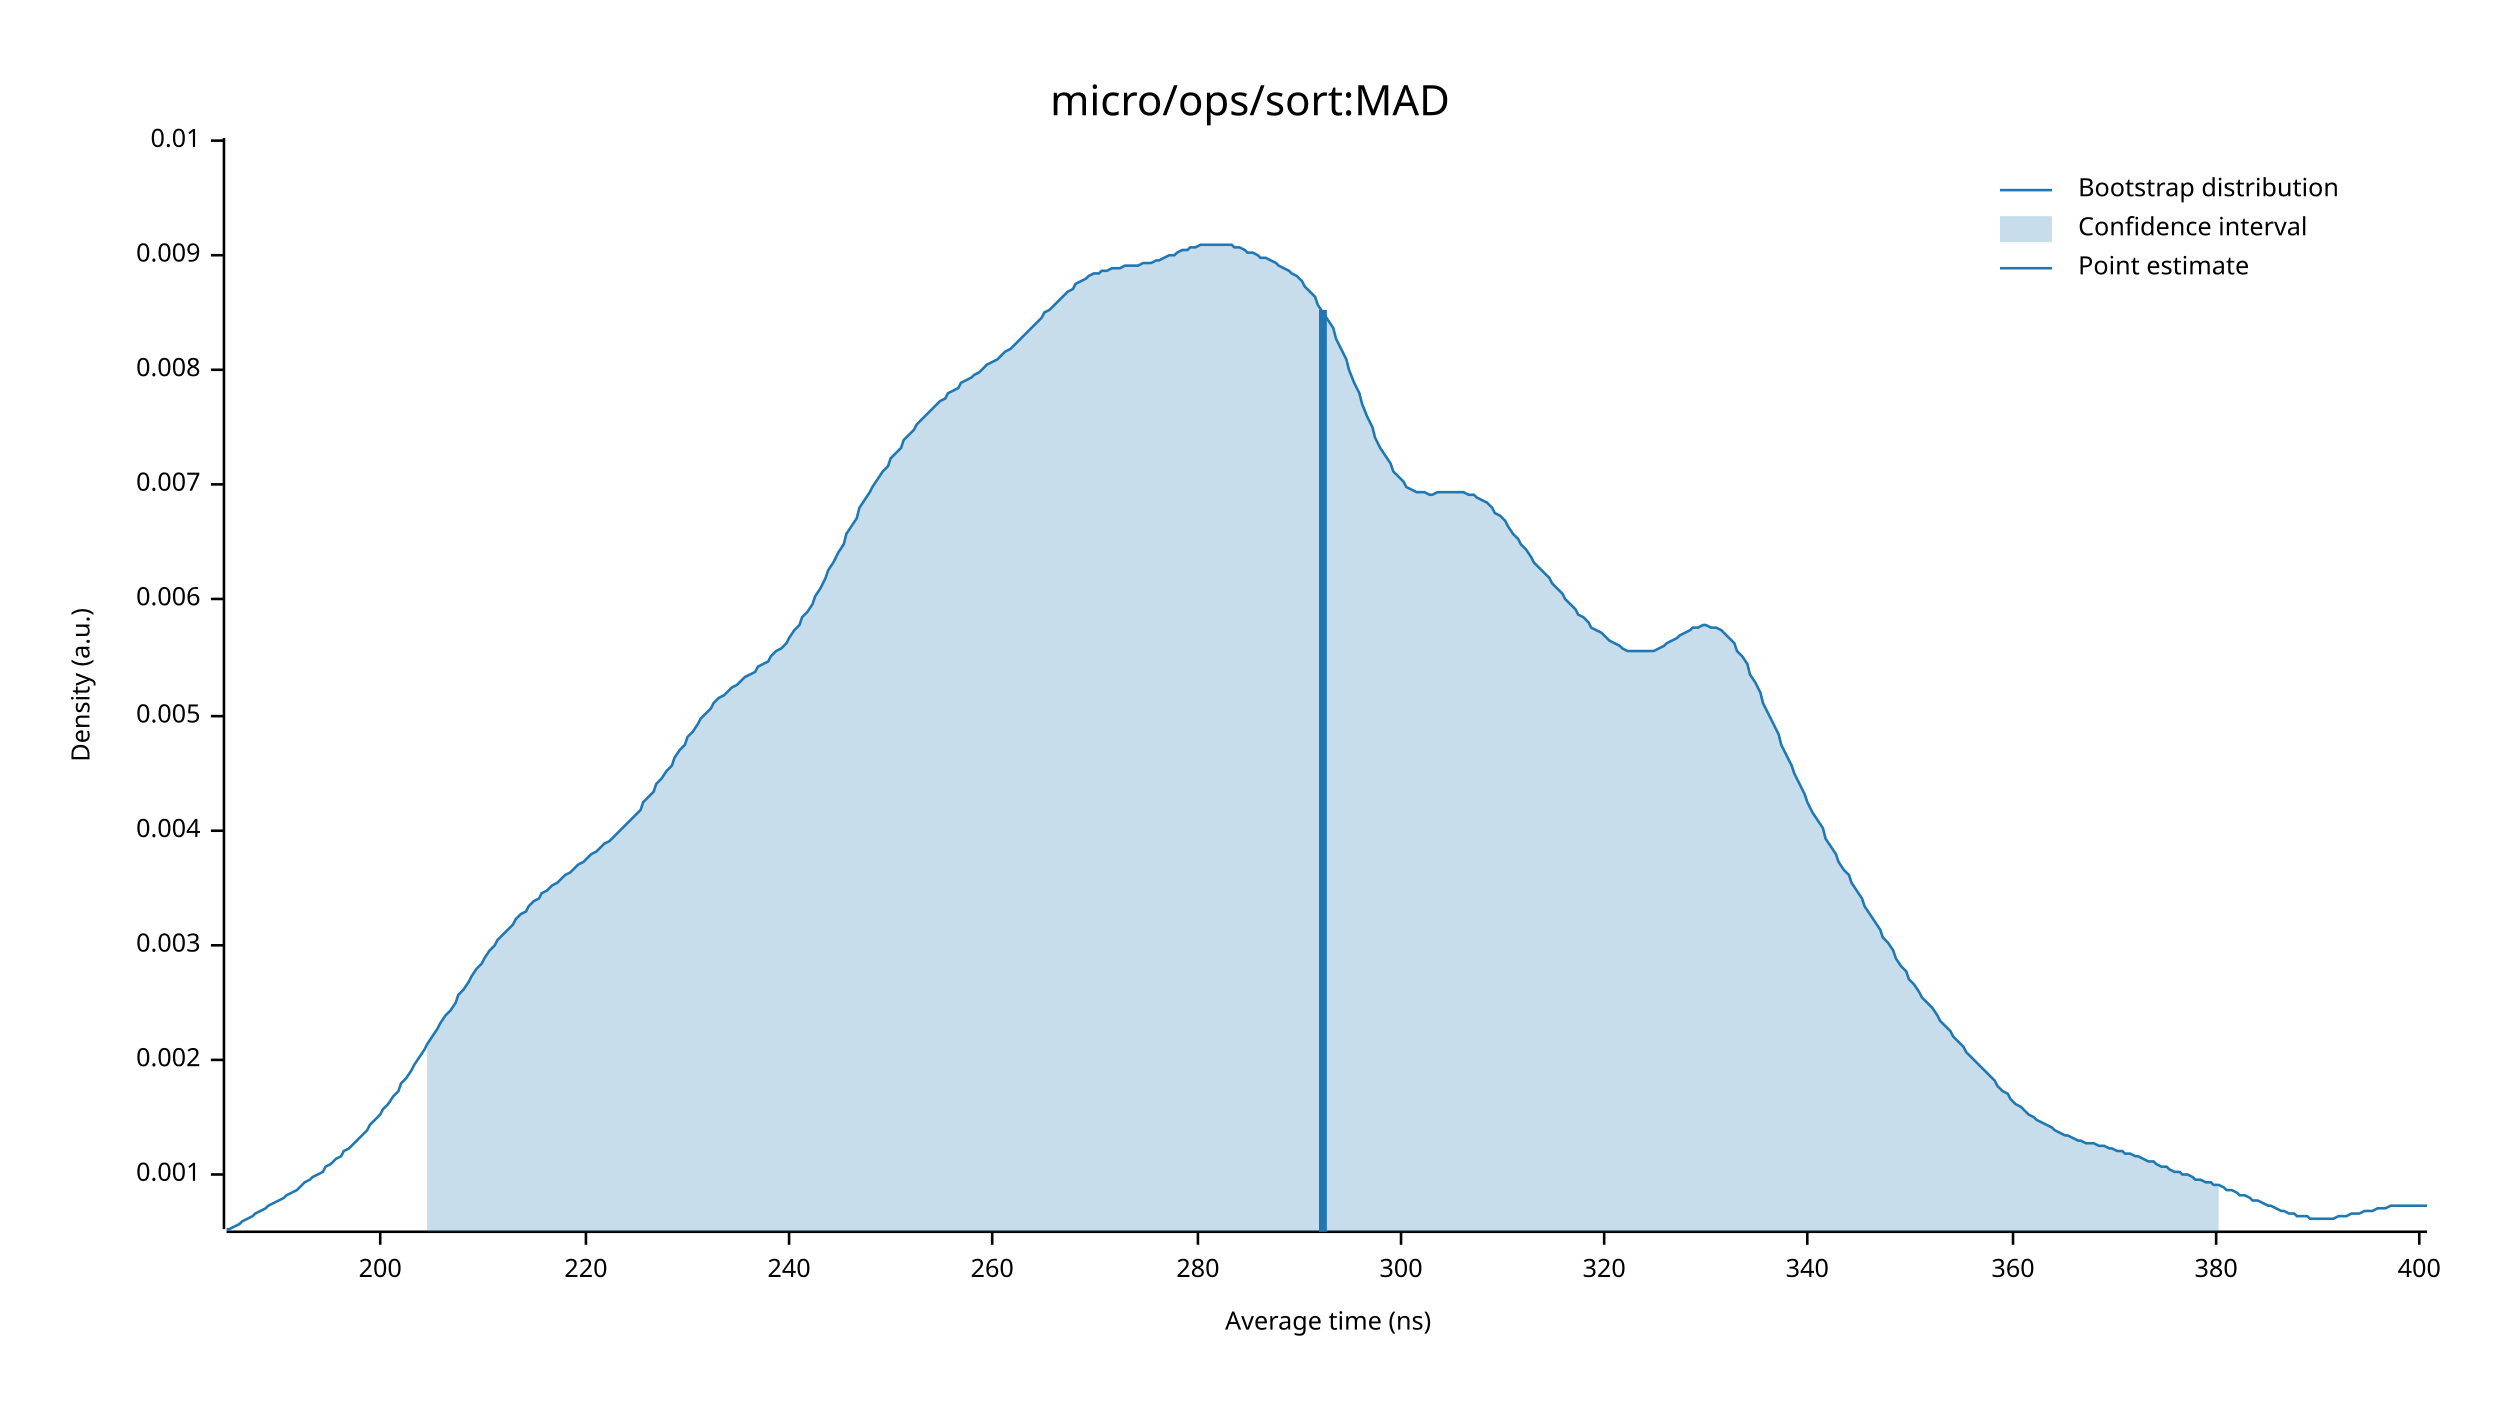
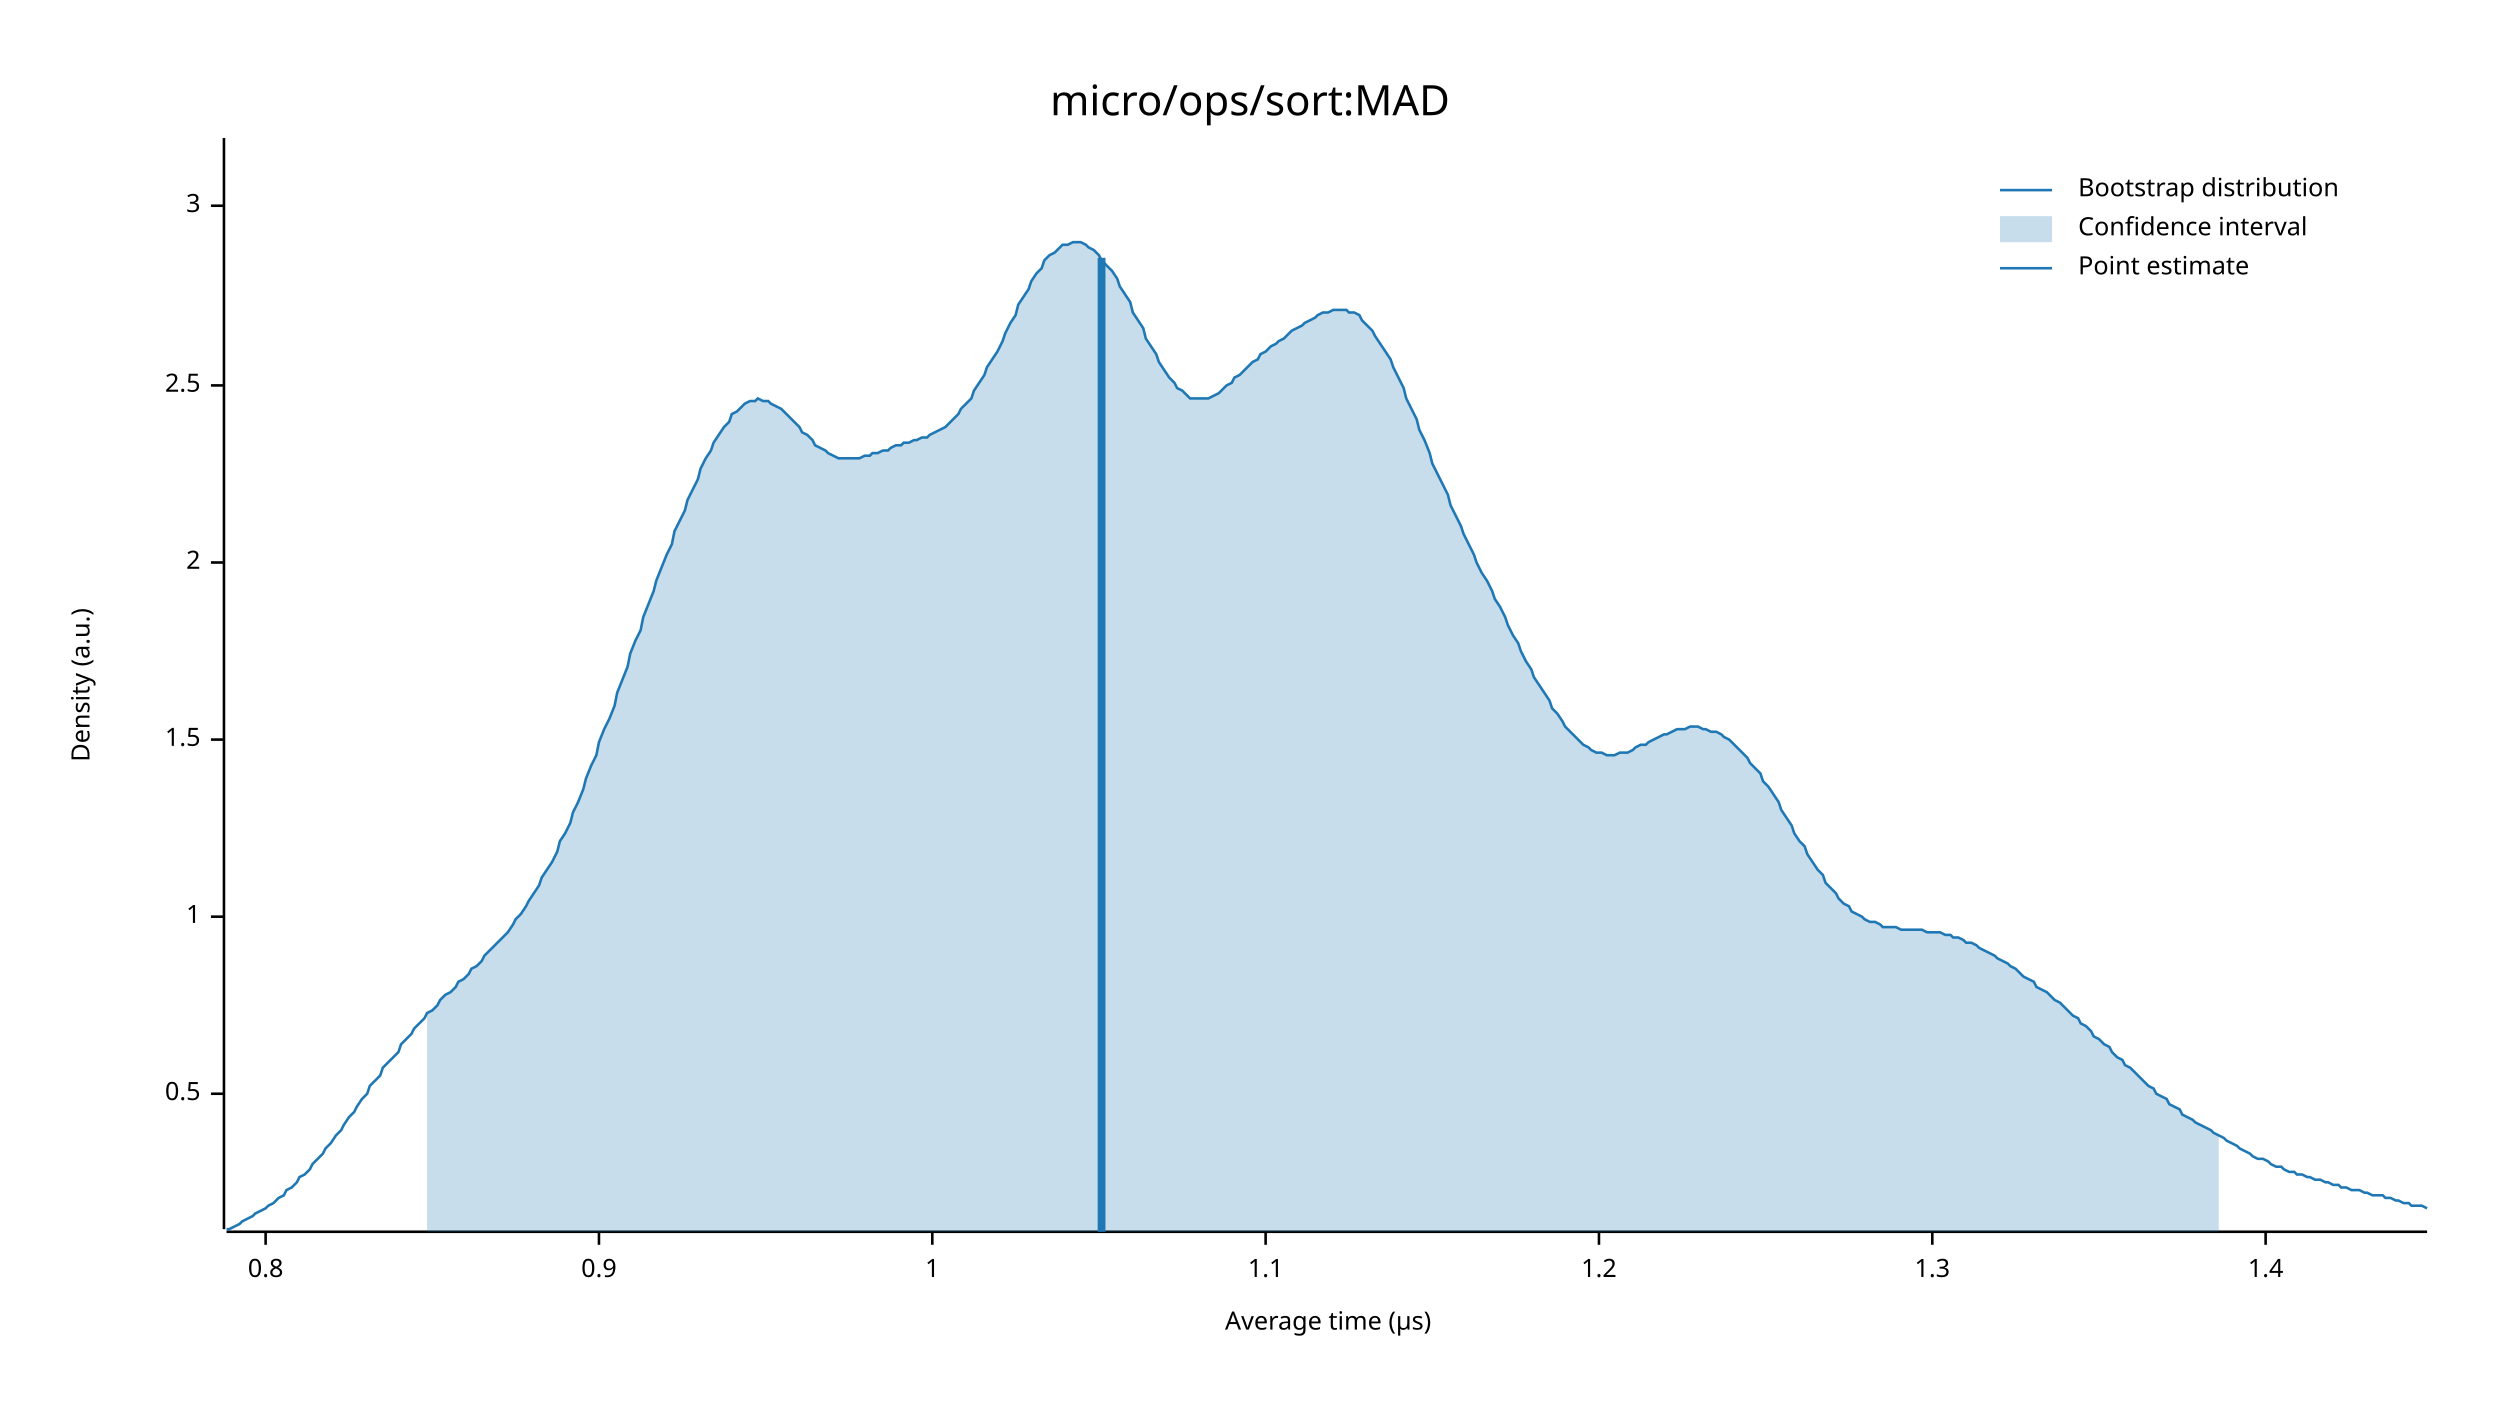
<svg xmlns="http://www.w3.org/2000/svg" width="960" height="540" viewBox="0 0 960 540">
  <text x="480" y="32" dy="0.76em" text-anchor="middle" font-family="sans-serif" font-size="16.129" opacity="1" fill="#000000">
micro/ops/sort:MAD
</text>
  <text x="27" y="263" dy="0.76em" text-anchor="middle" font-family="sans-serif" font-size="9.677" opacity="1" fill="#000000" transform="rotate(270, 27, 263)">
Density (a.u.)
</text>
  <text x="510" y="513" dy="-0.5ex" text-anchor="middle" font-family="sans-serif" font-size="9.677" opacity="1" fill="#000000">
- Average time (ns)
+ Average time (µs)
</text>
  <polyline fill="none" opacity="1" stroke="#000000" stroke-width="1" points="86,53 86,472 " />
-   <text x="77" y="451" dy="0.5ex" text-anchor="end" font-family="sans-serif" font-size="9.677" opacity="1" fill="#000000">
- 0.001
+   <text x="77" y="420" dy="0.5ex" text-anchor="end" font-family="sans-serif" font-size="9.677" opacity="1" fill="#000000">
+ 0.5
</text>
-   <polyline fill="none" opacity="1" stroke="#000000" stroke-width="1" points="81,451 86,451 " />
-   <text x="77" y="407" dy="0.5ex" text-anchor="end" font-family="sans-serif" font-size="9.677" opacity="1" fill="#000000">
- 0.002
+   <polyline fill="none" opacity="1" stroke="#000000" stroke-width="1" points="81,420 86,420 " />
+   <text x="77" y="352" dy="0.5ex" text-anchor="end" font-family="sans-serif" font-size="9.677" opacity="1" fill="#000000">
+ 1
</text>
-   <polyline fill="none" opacity="1" stroke="#000000" stroke-width="1" points="81,407 86,407 " />
-   <text x="77" y="363" dy="0.5ex" text-anchor="end" font-family="sans-serif" font-size="9.677" opacity="1" fill="#000000">
- 0.003
+   <polyline fill="none" opacity="1" stroke="#000000" stroke-width="1" points="81,352 86,352 " />
+   <text x="77" y="284" dy="0.5ex" text-anchor="end" font-family="sans-serif" font-size="9.677" opacity="1" fill="#000000">
+ 1.5
</text>
-   <polyline fill="none" opacity="1" stroke="#000000" stroke-width="1" points="81,363 86,363 " />
-   <text x="77" y="319" dy="0.5ex" text-anchor="end" font-family="sans-serif" font-size="9.677" opacity="1" fill="#000000">
- 0.004
+   <polyline fill="none" opacity="1" stroke="#000000" stroke-width="1" points="81,284 86,284 " />
+   <text x="77" y="216" dy="0.5ex" text-anchor="end" font-family="sans-serif" font-size="9.677" opacity="1" fill="#000000">
+ 2
</text>
-   <polyline fill="none" opacity="1" stroke="#000000" stroke-width="1" points="81,319 86,319 " />
-   <text x="77" y="275" dy="0.5ex" text-anchor="end" font-family="sans-serif" font-size="9.677" opacity="1" fill="#000000">
- 0.005
+   <polyline fill="none" opacity="1" stroke="#000000" stroke-width="1" points="81,216 86,216 " />
+   <text x="77" y="148" dy="0.5ex" text-anchor="end" font-family="sans-serif" font-size="9.677" opacity="1" fill="#000000">
+ 2.5
</text>
-   <polyline fill="none" opacity="1" stroke="#000000" stroke-width="1" points="81,275 86,275 " />
-   <text x="77" y="230" dy="0.5ex" text-anchor="end" font-family="sans-serif" font-size="9.677" opacity="1" fill="#000000">
- 0.006
+   <polyline fill="none" opacity="1" stroke="#000000" stroke-width="1" points="81,148 86,148 " />
+   <text x="77" y="79" dy="0.5ex" text-anchor="end" font-family="sans-serif" font-size="9.677" opacity="1" fill="#000000">
+ 3
</text>
-   <polyline fill="none" opacity="1" stroke="#000000" stroke-width="1" points="81,230 86,230 " />
-   <text x="77" y="186" dy="0.5ex" text-anchor="end" font-family="sans-serif" font-size="9.677" opacity="1" fill="#000000">
- 0.007
+   <polyline fill="none" opacity="1" stroke="#000000" stroke-width="1" points="81,79 86,79 " />
+   <polyline fill="none" opacity="1" stroke="#000000" stroke-width="1" points="87,473 932,473 " />
+   <text x="102" y="483" dy="0.76em" text-anchor="middle" font-family="sans-serif" font-size="9.677" opacity="1" fill="#000000">
+ 0.8
</text>
-   <polyline fill="none" opacity="1" stroke="#000000" stroke-width="1" points="81,186 86,186 " />
-   <text x="77" y="142" dy="0.5ex" text-anchor="end" font-family="sans-serif" font-size="9.677" opacity="1" fill="#000000">
- 0.008
+   <polyline fill="none" opacity="1" stroke="#000000" stroke-width="1" points="102,473 102,478 " />
+   <text x="230" y="483" dy="0.76em" text-anchor="middle" font-family="sans-serif" font-size="9.677" opacity="1" fill="#000000">
+ 0.9
</text>
-   <polyline fill="none" opacity="1" stroke="#000000" stroke-width="1" points="81,142 86,142 " />
-   <text x="77" y="98" dy="0.5ex" text-anchor="end" font-family="sans-serif" font-size="9.677" opacity="1" fill="#000000">
- 0.009
+   <polyline fill="none" opacity="1" stroke="#000000" stroke-width="1" points="230,473 230,478 " />
+   <text x="358" y="483" dy="0.76em" text-anchor="middle" font-family="sans-serif" font-size="9.677" opacity="1" fill="#000000">
+ 1
</text>
-   <polyline fill="none" opacity="1" stroke="#000000" stroke-width="1" points="81,98 86,98 " />
-   <text x="77" y="54" dy="0.5ex" text-anchor="end" font-family="sans-serif" font-size="9.677" opacity="1" fill="#000000">
- 0.01
+   <polyline fill="none" opacity="1" stroke="#000000" stroke-width="1" points="358,473 358,478 " />
+   <text x="486" y="483" dy="0.76em" text-anchor="middle" font-family="sans-serif" font-size="9.677" opacity="1" fill="#000000">
+ 1.1
</text>
-   <polyline fill="none" opacity="1" stroke="#000000" stroke-width="1" points="81,54 86,54 " />
-   <polyline fill="none" opacity="1" stroke="#000000" stroke-width="1" points="87,473 932,473 " />
-   <text x="146" y="483" dy="0.76em" text-anchor="middle" font-family="sans-serif" font-size="9.677" opacity="1" fill="#000000">
- 200
+   <polyline fill="none" opacity="1" stroke="#000000" stroke-width="1" points="486,473 486,478 " />
+   <text x="614" y="483" dy="0.76em" text-anchor="middle" font-family="sans-serif" font-size="9.677" opacity="1" fill="#000000">
+ 1.2
</text>
-   <polyline fill="none" opacity="1" stroke="#000000" stroke-width="1" points="146,473 146,478 " />
-   <text x="225" y="483" dy="0.76em" text-anchor="middle" font-family="sans-serif" font-size="9.677" opacity="1" fill="#000000">
- 220
+   <polyline fill="none" opacity="1" stroke="#000000" stroke-width="1" points="614,473 614,478 " />
+   <text x="742" y="483" dy="0.76em" text-anchor="middle" font-family="sans-serif" font-size="9.677" opacity="1" fill="#000000">
+ 1.3
</text>
-   <polyline fill="none" opacity="1" stroke="#000000" stroke-width="1" points="225,473 225,478 " />
-   <text x="303" y="483" dy="0.76em" text-anchor="middle" font-family="sans-serif" font-size="9.677" opacity="1" fill="#000000">
- 240
+   <polyline fill="none" opacity="1" stroke="#000000" stroke-width="1" points="742,473 742,478 " />
+   <text x="870" y="483" dy="0.76em" text-anchor="middle" font-family="sans-serif" font-size="9.677" opacity="1" fill="#000000">
+ 1.4
</text>
-   <polyline fill="none" opacity="1" stroke="#000000" stroke-width="1" points="303,473 303,478 " />
-   <text x="381" y="483" dy="0.76em" text-anchor="middle" font-family="sans-serif" font-size="9.677" opacity="1" fill="#000000">
- 260
- </text>
-   <polyline fill="none" opacity="1" stroke="#000000" stroke-width="1" points="381,473 381,478 " />
-   <text x="460" y="483" dy="0.76em" text-anchor="middle" font-family="sans-serif" font-size="9.677" opacity="1" fill="#000000">
- 280
- </text>
-   <polyline fill="none" opacity="1" stroke="#000000" stroke-width="1" points="460,473 460,478 " />
-   <text x="538" y="483" dy="0.76em" text-anchor="middle" font-family="sans-serif" font-size="9.677" opacity="1" fill="#000000">
- 300
- </text>
-   <polyline fill="none" opacity="1" stroke="#000000" stroke-width="1" points="538,473 538,478 " />
-   <text x="616" y="483" dy="0.76em" text-anchor="middle" font-family="sans-serif" font-size="9.677" opacity="1" fill="#000000">
- 320
- </text>
-   <polyline fill="none" opacity="1" stroke="#000000" stroke-width="1" points="616,473 616,478 " />
-   <text x="694" y="483" dy="0.76em" text-anchor="middle" font-family="sans-serif" font-size="9.677" opacity="1" fill="#000000">
- 340
- </text>
-   <polyline fill="none" opacity="1" stroke="#000000" stroke-width="1" points="694,473 694,478 " />
-   <text x="773" y="483" dy="0.76em" text-anchor="middle" font-family="sans-serif" font-size="9.677" opacity="1" fill="#000000">
- 360
- </text>
-   <polyline fill="none" opacity="1" stroke="#000000" stroke-width="1" points="773,473 773,478 " />
-   <text x="851" y="483" dy="0.76em" text-anchor="middle" font-family="sans-serif" font-size="9.677" opacity="1" fill="#000000">
- 380
- </text>
-   <polyline fill="none" opacity="1" stroke="#000000" stroke-width="1" points="851,473 851,478 " />
-   <text x="929" y="483" dy="0.76em" text-anchor="middle" font-family="sans-serif" font-size="9.677" opacity="1" fill="#000000">
- 400
- </text>
-   <polyline fill="none" opacity="1" stroke="#000000" stroke-width="1" points="929,473 929,478 " />
-   <polyline fill="none" opacity="1" stroke="#1F78B4" stroke-width="1" points="87,472 88,472 90,471 92,470 93,469 95,468 97,467 98,466 100,465 102,464 103,463 105,462 107,461 109,460 110,459 112,458 114,457 115,456 117,454 119,453 120,452 122,451 124,450 125,448 127,447 129,445 131,444 132,442 134,441 136,439 137,438 139,436 141,434 142,432 144,430 146,428 147,426 149,424 151,421 153,419 154,416 156,414 158,411 159,409 161,406 163,403 164,401 166,398 168,395 169,393 171,390 173,388 175,385 176,382 178,380 180,377 181,375 183,372 185,370 186,368 188,365 190,363 191,361 193,359 195,357 197,355 198,353 200,351 202,350 203,348 205,346 207,345 208,343 210,342 212,340 214,339 215,338 217,336 219,335 220,334 222,332 224,331 225,330 227,328 229,327 230,326 232,324 234,323 236,321 237,320 239,318 241,316 242,315 244,313 246,311 247,308 249,306 251,304 252,301 254,299 256,296 258,294 259,291 261,288 263,286 264,283 266,281 268,278 269,276 271,274 273,272 274,270 276,268 278,267 280,265 281,264 283,263 285,261 286,260 288,259 290,258 291,256 293,255 295,254 296,252 298,250 300,249 302,247 303,245 305,242 307,240 308,237 310,235 312,232 313,229 315,226 317,222 318,219 320,216 322,212 324,209 325,205 327,202 329,199 330,195 332,192 334,189 335,187 337,184 339,181 341,179 342,176 344,174 346,172 347,169 349,167 351,165 352,163 354,161 356,159 357,158 359,156 361,154 363,153 364,151 366,150 368,149 369,147 371,146 373,145 374,144 376,143 378,141 379,140 381,139 383,138 385,136 386,135 388,134 390,132 391,131 393,129 395,127 396,126 398,124 400,122 401,120 403,119 405,117 407,115 408,114 410,112 412,111 413,109 415,108 417,107 418,106 420,105 422,105 423,104 425,104 427,103 429,103 430,103 432,102 434,102 435,102 437,102 439,101 440,101 442,101 444,100 445,100 447,99 449,98 451,98 452,97 454,96 456,96 457,95 459,95 461,94 462,94 464,94 466,94 468,94 469,94 471,94 473,94 474,95 476,95 478,96 479,97 481,97 483,98 484,99 486,99 488,100 490,101 491,102 493,103 495,104 496,105 498,106 500,108 501,110 503,112 505,114 506,117 508,120 510,123 512,126 513,130 515,134 517,138 518,142 520,147 522,151 523,155 525,160 527,164 528,168 530,172 532,175 534,178 535,181 537,183 539,185 540,187 542,188 544,189 545,189 547,189 549,190 550,190 552,189 554,189 556,189 557,189 559,189 561,189 562,189 564,190 566,190 567,191 569,192 571,193 573,195 574,197 576,198 578,200 579,202 581,205 583,207 584,209 586,211 588,214 589,216 591,218 593,220 595,222 596,224 598,226 600,228 601,230 603,232 605,234 606,236 608,237 610,239 611,241 613,242 615,243 617,245 618,246 620,247 622,248 623,249 625,250 627,250 628,250 630,250 632,250 633,250 635,250 637,249 639,248 640,247 642,246 644,245 645,244 647,243 649,242 650,241 652,241 654,240 655,240 657,241 659,241 661,242 662,243 664,245 666,247 667,250 669,252 671,255 672,259 674,262 676,266 677,270 679,274 681,278 683,282 684,286 686,290 688,294 689,297 691,301 693,305 694,308 696,312 698,315 700,318 701,322 703,325 705,328 706,331 708,334 710,336 711,339 713,342 715,345 716,348 718,351 720,354 722,357 723,360 725,362 727,365 728,368 730,371 732,373 733,376 735,378 737,381 738,383 740,385 742,387 744,390 745,392 747,394 749,396 750,398 752,400 754,402 755,404 757,406 759,408 760,409 762,411 764,413 766,415 767,417 769,419 771,420 772,422 774,424 776,425 777,426 779,428 781,429 782,430 784,431 786,432 788,433 789,434 791,435 793,436 794,436 796,437 798,438 799,438 801,439 803,439 804,439 806,440 808,440 810,441 811,441 813,442 815,442 816,443 818,443 820,444 821,444 823,445 825,446 827,446 828,447 830,448 832,448 833,449 835,450 837,450 838,451 840,451 842,452 843,453 845,453 847,454 849,454 850,455 852,455 854,456 855,457 857,457 859,458 860,459 862,459 864,460 865,461 867,461 869,462 871,463 872,463 874,464 876,465 877,465 879,466 881,466 882,467 884,467 886,467 887,468 889,468 891,468 893,468 894,468 896,468 898,467 899,467 901,467 903,466 904,466 906,466 908,465 909,465 911,465 913,464 915,464 916,464 918,463 920,463 921,463 923,463 925,463 926,463 928,463 930,463 932,463 " />
-   <polygon opacity="0.25" fill="#1F78B4" points="164,401 166,398 168,395 169,393 171,390 173,388 175,385 176,382 178,380 180,377 181,375 183,372 185,370 186,368 188,365 190,363 191,361 193,359 195,357 197,355 198,353 200,351 202,350 203,348 205,346 207,345 208,343 210,342 212,340 214,339 215,338 217,336 219,335 220,334 222,332 224,331 225,330 227,328 229,327 230,326 232,324 234,323 236,321 237,320 239,318 241,316 242,315 244,313 246,311 247,308 249,306 251,304 252,301 254,299 256,296 258,294 259,291 261,288 263,286 264,283 266,281 268,278 269,276 271,274 273,272 274,270 276,268 278,267 280,265 281,264 283,263 285,261 286,260 288,259 290,258 291,256 293,255 295,254 296,252 298,250 300,249 302,247 303,245 305,242 307,240 308,237 310,235 312,232 313,229 315,226 317,222 318,219 320,216 322,212 324,209 325,205 327,202 329,199 330,195 332,192 334,189 335,187 337,184 339,181 341,179 342,176 344,174 346,172 347,169 349,167 351,165 352,163 354,161 356,159 357,158 359,156 361,154 363,153 364,151 366,150 368,149 369,147 371,146 373,145 374,144 376,143 378,141 379,140 381,139 383,138 385,136 386,135 388,134 390,132 391,131 393,129 395,127 396,126 398,124 400,122 401,120 403,119 405,117 407,115 408,114 410,112 412,111 413,109 415,108 417,107 418,106 420,105 422,105 423,104 425,104 427,103 429,103 430,103 432,102 434,102 435,102 437,102 439,101 440,101 442,101 444,100 445,100 447,99 449,98 451,98 452,97 454,96 456,96 457,95 459,95 461,94 462,94 464,94 466,94 468,94 469,94 471,94 473,94 474,95 476,95 478,96 479,97 481,97 483,98 484,99 486,99 488,100 490,101 491,102 493,103 495,104 496,105 498,106 500,108 501,110 503,112 505,114 506,117 508,120 510,123 512,126 513,130 515,134 517,138 518,142 520,147 522,151 523,155 525,160 527,164 528,168 530,172 532,175 534,178 535,181 537,183 539,185 540,187 542,188 544,189 545,189 547,189 549,190 550,190 552,189 554,189 556,189 557,189 559,189 561,189 562,189 564,190 566,190 567,191 569,192 571,193 573,195 574,197 576,198 578,200 579,202 581,205 583,207 584,209 586,211 588,214 589,216 591,218 593,220 595,222 596,224 598,226 600,228 601,230 603,232 605,234 606,236 608,237 610,239 611,241 613,242 615,243 617,245 618,246 620,247 622,248 623,249 625,250 627,250 628,250 630,250 632,250 633,250 635,250 637,249 639,248 640,247 642,246 644,245 645,244 647,243 649,242 650,241 652,241 654,240 655,240 657,241 659,241 661,242 662,243 664,245 666,247 667,250 669,252 671,255 672,259 674,262 676,266 677,270 679,274 681,278 683,282 684,286 686,290 688,294 689,297 691,301 693,305 694,308 696,312 698,315 700,318 701,322 703,325 705,328 706,331 708,334 710,336 711,339 713,342 715,345 716,348 718,351 720,354 722,357 723,360 725,362 727,365 728,368 730,371 732,373 733,376 735,378 737,381 738,383 740,385 742,387 744,390 745,392 747,394 749,396 750,398 752,400 754,402 755,404 757,406 759,408 760,409 762,411 764,413 766,415 767,417 769,419 771,420 772,422 774,424 776,425 777,426 779,428 781,429 782,430 784,431 786,432 788,433 789,434 791,435 793,436 794,436 796,437 798,438 799,438 801,439 803,439 804,439 806,440 808,440 810,441 811,441 813,442 815,442 816,443 818,443 820,444 821,444 823,445 825,446 827,446 828,447 830,448 832,448 833,449 835,450 837,450 838,451 840,451 842,452 843,453 845,453 847,454 849,454 850,455 852,455 852,473 164,473 " />
-   <polyline fill="none" opacity="1" stroke="#1F78B4" stroke-width="3" points="508,473 508,119 " />
+   <polyline fill="none" opacity="1" stroke="#000000" stroke-width="1" points="870,473 870,478 " />
+   <polyline fill="none" opacity="1" stroke="#1F78B4" stroke-width="1" points="87,472 88,472 90,471 92,470 93,469 95,468 97,467 98,466 100,465 102,464 103,463 105,462 107,460 109,459 110,457 112,456 114,454 115,452 117,451 119,449 120,447 122,445 124,443 125,441 127,439 129,436 131,434 132,432 134,429 136,427 137,425 139,422 141,420 142,417 144,415 146,413 147,410 149,408 151,406 153,404 154,401 156,399 158,397 159,395 161,393 163,391 164,389 166,388 168,386 169,384 171,382 173,381 175,379 176,377 178,376 180,374 181,372 183,371 185,369 186,367 188,365 190,363 191,362 193,360 195,358 197,355 198,353 200,351 202,348 203,346 205,343 207,340 208,337 210,334 212,331 214,327 215,323 217,320 219,316 220,312 222,308 224,303 225,299 227,294 229,290 230,285 232,280 234,276 236,271 237,266 239,261 241,256 242,251 244,246 246,242 247,237 249,232 251,227 252,223 254,218 256,213 258,209 259,204 261,200 263,196 264,192 266,188 268,184 269,180 271,176 273,173 274,170 276,167 278,164 280,162 281,159 283,158 285,156 286,155 288,154 290,154 291,153 293,154 295,154 296,155 298,156 300,157 302,159 303,160 305,162 307,164 308,166 310,167 312,169 313,171 315,172 317,173 318,174 320,175 322,176 324,176 325,176 327,176 329,176 330,176 332,175 334,175 335,174 337,174 339,173 341,173 342,172 344,171 346,171 347,170 349,170 351,169 352,169 354,168 356,168 357,167 359,166 361,165 363,164 364,163 366,161 368,159 369,157 371,155 373,153 374,150 376,147 378,144 379,141 381,138 383,135 385,131 386,128 388,124 390,121 391,117 393,114 395,111 396,108 398,105 400,103 401,100 403,98 405,97 407,95 408,94 410,94 412,93 413,93 415,93 417,94 418,95 420,96 422,98 423,100 425,102 427,104 429,107 430,110 432,113 434,116 435,120 437,123 439,126 440,130 442,133 444,136 445,139 447,142 449,145 451,147 452,149 454,150 456,152 457,153 459,153 461,153 462,153 464,153 466,152 468,151 469,150 471,148 473,147 474,145 476,144 478,142 479,141 481,139 483,138 484,136 486,135 488,133 490,132 491,131 493,130 495,128 496,127 498,126 500,125 501,124 503,123 505,122 506,121 508,120 510,120 512,119 513,119 515,119 517,119 518,120 520,120 522,121 523,123 525,125 527,127 528,129 530,132 532,135 534,138 535,141 537,145 539,149 540,153 542,157 544,161 545,165 547,169 549,174 550,178 552,182 554,186 556,190 557,194 559,198 561,202 562,205 564,209 566,213 567,216 569,220 571,223 573,227 574,230 576,233 578,237 579,240 581,244 583,247 584,250 586,254 588,257 589,260 591,263 593,266 595,269 596,272 598,274 600,277 601,279 603,281 605,283 606,284 608,286 610,287 611,288 613,289 615,289 617,290 618,290 620,290 622,289 623,289 625,289 627,288 628,287 630,286 632,286 633,285 635,284 637,283 639,282 640,282 642,281 644,280 645,280 647,280 649,279 650,279 652,279 654,280 655,280 657,281 659,281 661,282 662,283 664,284 666,286 667,287 669,289 671,291 672,293 674,295 676,297 677,300 679,302 681,305 683,308 684,311 686,314 688,317 689,320 691,323 693,325 694,328 696,331 698,334 700,336 701,339 703,341 705,343 706,345 708,347 710,348 711,350 713,351 715,352 716,353 718,354 720,354 722,355 723,356 725,356 727,356 728,356 730,357 732,357 733,357 735,357 737,357 738,357 740,358 742,358 744,358 745,358 747,359 749,359 750,360 752,360 754,361 755,362 757,362 759,363 760,364 762,365 764,366 766,367 767,368 769,369 771,370 772,371 774,372 776,374 777,375 779,376 781,377 782,379 784,380 786,381 788,383 789,384 791,385 793,387 794,388 796,390 798,391 799,393 801,394 803,396 804,398 806,399 808,401 810,402 811,404 813,406 815,407 816,409 818,410 820,412 821,413 823,415 825,417 827,418 828,420 830,421 832,422 833,424 835,425 837,426 838,428 840,429 842,430 843,431 845,432 847,433 849,434 850,435 852,436 854,437 855,438 857,439 859,440 860,441 862,442 864,443 865,444 867,445 869,445 871,446 872,447 874,448 876,448 877,449 879,450 881,450 882,451 884,451 886,452 887,452 889,453 891,453 893,454 894,454 896,455 898,455 899,456 901,456 903,457 904,457 906,457 908,458 909,458 911,459 913,459 915,459 916,460 918,460 920,461 921,461 923,462 925,462 926,463 928,463 930,463 932,464 " />
+   <polygon opacity="0.25" fill="#1F78B4" points="164,389 166,388 168,386 169,384 171,382 173,381 175,379 176,377 178,376 180,374 181,372 183,371 185,369 186,367 188,365 190,363 191,362 193,360 195,358 197,355 198,353 200,351 202,348 203,346 205,343 207,340 208,337 210,334 212,331 214,327 215,323 217,320 219,316 220,312 222,308 224,303 225,299 227,294 229,290 230,285 232,280 234,276 236,271 237,266 239,261 241,256 242,251 244,246 246,242 247,237 249,232 251,227 252,223 254,218 256,213 258,209 259,204 261,200 263,196 264,192 266,188 268,184 269,180 271,176 273,173 274,170 276,167 278,164 280,162 281,159 283,158 285,156 286,155 288,154 290,154 291,153 293,154 295,154 296,155 298,156 300,157 302,159 303,160 305,162 307,164 308,166 310,167 312,169 313,171 315,172 317,173 318,174 320,175 322,176 324,176 325,176 327,176 329,176 330,176 332,175 334,175 335,174 337,174 339,173 341,173 342,172 344,171 346,171 347,170 349,170 351,169 352,169 354,168 356,168 357,167 359,166 361,165 363,164 364,163 366,161 368,159 369,157 371,155 373,153 374,150 376,147 378,144 379,141 381,138 383,135 385,131 386,128 388,124 390,121 391,117 393,114 395,111 396,108 398,105 400,103 401,100 403,98 405,97 407,95 408,94 410,94 412,93 413,93 415,93 417,94 418,95 420,96 422,98 423,100 425,102 427,104 429,107 430,110 432,113 434,116 435,120 437,123 439,126 440,130 442,133 444,136 445,139 447,142 449,145 451,147 452,149 454,150 456,152 457,153 459,153 461,153 462,153 464,153 466,152 468,151 469,150 471,148 473,147 474,145 476,144 478,142 479,141 481,139 483,138 484,136 486,135 488,133 490,132 491,131 493,130 495,128 496,127 498,126 500,125 501,124 503,123 505,122 506,121 508,120 510,120 512,119 513,119 515,119 517,119 518,120 520,120 522,121 523,123 525,125 527,127 528,129 530,132 532,135 534,138 535,141 537,145 539,149 540,153 542,157 544,161 545,165 547,169 549,174 550,178 552,182 554,186 556,190 557,194 559,198 561,202 562,205 564,209 566,213 567,216 569,220 571,223 573,227 574,230 576,233 578,237 579,240 581,244 583,247 584,250 586,254 588,257 589,260 591,263 593,266 595,269 596,272 598,274 600,277 601,279 603,281 605,283 606,284 608,286 610,287 611,288 613,289 615,289 617,290 618,290 620,290 622,289 623,289 625,289 627,288 628,287 630,286 632,286 633,285 635,284 637,283 639,282 640,282 642,281 644,280 645,280 647,280 649,279 650,279 652,279 654,280 655,280 657,281 659,281 661,282 662,283 664,284 666,286 667,287 669,289 671,291 672,293 674,295 676,297 677,300 679,302 681,305 683,308 684,311 686,314 688,317 689,320 691,323 693,325 694,328 696,331 698,334 700,336 701,339 703,341 705,343 706,345 708,347 710,348 711,350 713,351 715,352 716,353 718,354 720,354 722,355 723,356 725,356 727,356 728,356 730,357 732,357 733,357 735,357 737,357 738,357 740,358 742,358 744,358 745,358 747,359 749,359 750,360 752,360 754,361 755,362 757,362 759,363 760,364 762,365 764,366 766,367 767,368 769,369 771,370 772,371 774,372 776,374 777,375 779,376 781,377 782,379 784,380 786,381 788,383 789,384 791,385 793,387 794,388 796,390 798,391 799,393 801,394 803,396 804,398 806,399 808,401 810,402 811,404 813,406 815,407 816,409 818,410 820,412 821,413 823,415 825,417 827,418 828,420 830,421 832,422 833,424 835,425 837,426 838,428 840,429 842,430 843,431 845,432 847,433 849,434 850,435 852,436 852,473 164,473 " />
+   <polyline fill="none" opacity="1" stroke="#1F78B4" stroke-width="3" points="423,473 423,99 " />
  <text x="798" y="68" dy="0.76em" text-anchor="start" font-family="sans-serif" font-size="9.677" opacity="1" fill="#000000">
Bootstrap distribution
</text>
  <text x="798" y="83" dy="0.76em" text-anchor="start" font-family="sans-serif" font-size="9.677" opacity="1" fill="#000000">
Confidence interval
</text>
  <text x="798" y="98" dy="0.76em" text-anchor="start" font-family="sans-serif" font-size="9.677" opacity="1" fill="#000000">
Point estimate
</text>
  <polyline fill="none" opacity="1" stroke="#1F78B4" stroke-width="1" points="768,73 788,73 " />
  <rect x="768" y="83" width="20" height="10" opacity="0.25" fill="#1F78B4" stroke="none" />
  <polyline fill="none" opacity="1" stroke="#1F78B4" stroke-width="1" points="768,103 788,103 " />
</svg>
